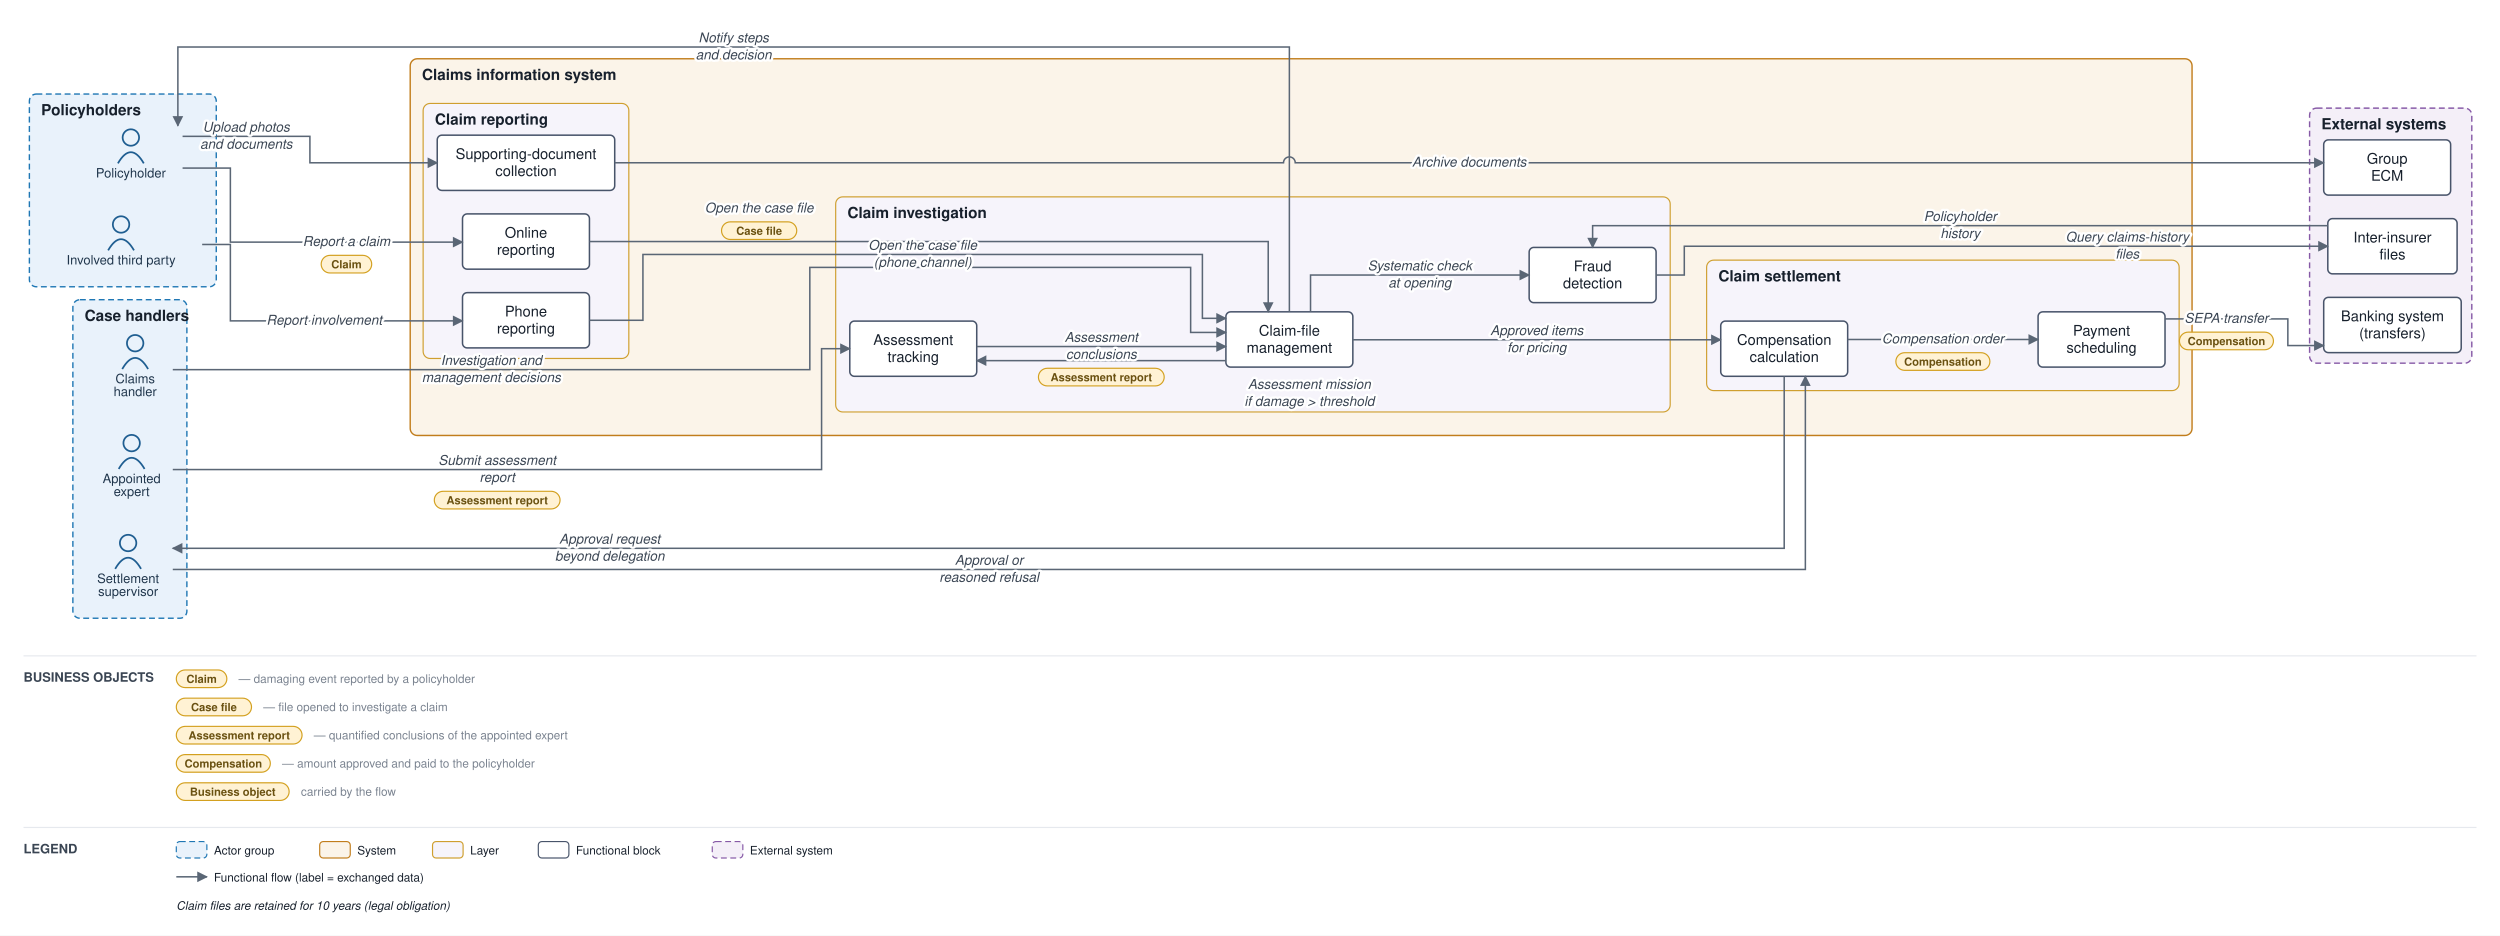
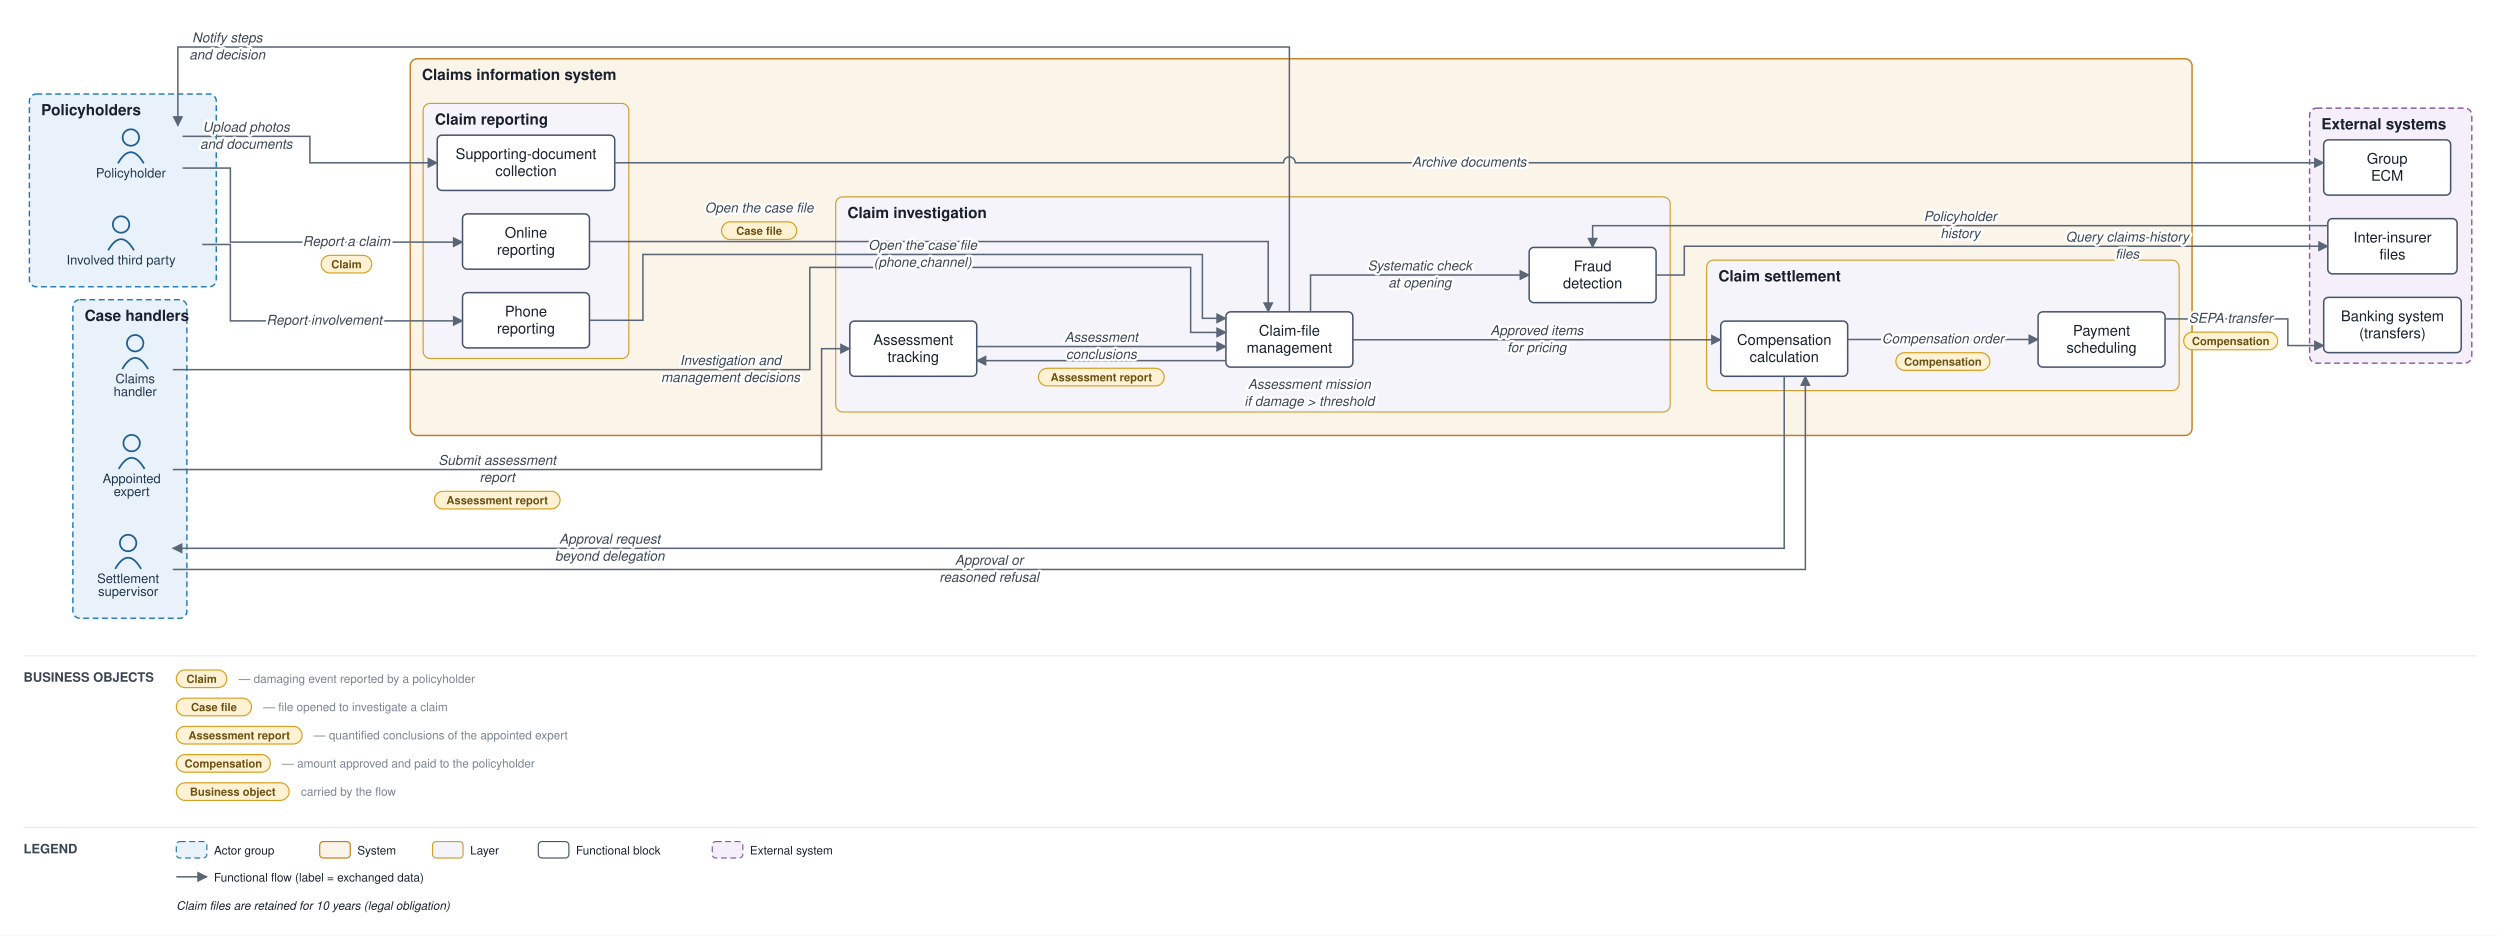
<svg xmlns="http://www.w3.org/2000/svg" viewBox="0 0 2127 796" font-family="Helvetica,Arial,sans-serif">
  <defs>
    <marker id="arr" viewBox="0 0 10 10" refX="9" refY="5" markerWidth="7" markerHeight="7" orient="auto-start-reverse">
      <path d="M0,0 L10,5 L0,10 z" fill="#5a6675" />
    </marker>
  </defs>
  <rect width="2127" height="796" fill="#ffffff" />
  <rect x="25" y="80" width="159" height="164" rx="6" fill="#e9f2fb" stroke="#1f77b4" stroke-width="1.2" stroke-dasharray="5 3" />
  <text x="35" y="98" font-size="13" font-weight="bold" fill="#17202c">Policyholders</text>
  <rect x="62" y="255" width="97" height="271" rx="6" fill="#e9f2fb" stroke="#1f77b4" stroke-width="1.2" stroke-dasharray="5 3" />
  <text x="72" y="273" font-size="13" font-weight="bold" fill="#17202c">Case handlers</text>
  <rect x="349" y="50" width="1516" height="320.5" rx="6" fill="#fbf4e9" stroke="#c17d1c" stroke-width="1.2" />
  <text x="359" y="68" font-size="13" font-weight="bold" fill="#17202c">Claims information system</text>
  <rect x="360" y="88" width="175" height="217" rx="6" fill="#f6f4fb" stroke="#cf9f2f" stroke-width="1" />
  <text x="370" y="106" font-size="13" font-weight="bold" fill="#17202c">Claim reporting</text>
  <rect x="711" y="167.5" width="710" height="183" rx="6" fill="#f6f4fb" stroke="#cf9f2f" stroke-width="1" />
  <text x="721" y="185.5" font-size="13" font-weight="bold" fill="#17202c">Claim investigation</text>
  <rect x="1452" y="221.333" width="402" height="111" rx="6" fill="#f6f4fb" stroke="#cf9f2f" stroke-width="1" />
  <text x="1462" y="239.333" font-size="13" font-weight="bold" fill="#17202c">Claim settlement</text>
  <rect x="1965" y="92" width="138" height="217" rx="6" fill="#f4eff8" stroke="#8659a6" stroke-width="1.2" stroke-dasharray="5 3" />
  <text x="1975" y="110" font-size="13" font-weight="bold" fill="#17202c">External systems</text>
  <circle cx="111.333" cy="117" r="7" fill="none" stroke="#1f5e91" stroke-width="1.5" />
  <path d="M 100.333 139 q 11 -19 22 0" fill="none" stroke="#1f5e91" stroke-width="1.5" />
  <text x="111.333" y="151" font-size="11" text-anchor="middle" fill="#20364c">Policyholder</text>
  <circle cx="103" cy="191" r="7" fill="none" stroke="#1f5e91" stroke-width="1.5" />
  <path d="M 92 213 q 11 -19 22 0" fill="none" stroke="#1f5e91" stroke-width="1.5" />
  <text x="103" y="225" font-size="11" text-anchor="middle" fill="#20364c">Involved third party</text>
  <circle cx="115" cy="292" r="7" fill="none" stroke="#1f5e91" stroke-width="1.5" />
  <path d="M 104 314 q 11 -19 22 0" fill="none" stroke="#1f5e91" stroke-width="1.5" />
  <text x="115" y="326" font-size="11" text-anchor="middle" fill="#20364c">Claims</text>
  <text x="115" y="337" font-size="11" text-anchor="middle" fill="#20364c">handler</text>
  <circle cx="112" cy="377" r="7" fill="none" stroke="#1f5e91" stroke-width="1.5" />
  <path d="M 101 399 q 11 -19 22 0" fill="none" stroke="#1f5e91" stroke-width="1.5" />
  <text x="112" y="411" font-size="11" text-anchor="middle" fill="#20364c">Appointed</text>
  <text x="112" y="422" font-size="11" text-anchor="middle" fill="#20364c">expert</text>
  <circle cx="109" cy="462" r="7" fill="none" stroke="#1f5e91" stroke-width="1.5" />
  <path d="M 98 484 q 11 -19 22 0" fill="none" stroke="#1f5e91" stroke-width="1.5" />
  <text x="109" y="496" font-size="11" text-anchor="middle" fill="#20364c">Settlement</text>
  <text x="109" y="507" font-size="11" text-anchor="middle" fill="#20364c">supervisor</text>
  <rect x="393.5" y="182" width="108" height="47" rx="4" fill="#ffffff" stroke="#48546a" stroke-width="1.3" />
  <text x="447.5" y="202.25" font-size="12.5" text-anchor="middle" fill="#17202c">Online</text>
  <text x="447.5" y="216.75" font-size="12.5" text-anchor="middle" fill="#17202c">reporting</text>
  <rect x="393.5" y="249" width="108" height="47" rx="4" fill="#ffffff" stroke="#48546a" stroke-width="1.3" />
  <text x="447.5" y="269.25" font-size="12.5" text-anchor="middle" fill="#17202c">Phone</text>
  <text x="447.5" y="283.75" font-size="12.5" text-anchor="middle" fill="#17202c">reporting</text>
  <rect x="372" y="115" width="151" height="47" rx="4" fill="#ffffff" stroke="#48546a" stroke-width="1.3" />
  <text x="447.5" y="135.25" font-size="12.5" text-anchor="middle" fill="#17202c">Supporting-document</text>
  <text x="447.5" y="149.75" font-size="12.5" text-anchor="middle" fill="#17202c">collection</text>
  <rect x="1043" y="265.333" width="108" height="47" rx="4" fill="#ffffff" stroke="#48546a" stroke-width="1.3" />
  <text x="1097" y="285.583" font-size="12.5" text-anchor="middle" fill="#17202c">Claim-file</text>
  <text x="1097" y="300.083" font-size="12.5" text-anchor="middle" fill="#17202c">management</text>
  <rect x="723" y="273.167" width="108" height="47" rx="4" fill="#ffffff" stroke="#48546a" stroke-width="1.3" />
  <text x="777" y="293.417" font-size="12.5" text-anchor="middle" fill="#17202c">Assessment</text>
  <text x="777" y="307.917" font-size="12.5" text-anchor="middle" fill="#17202c">tracking</text>
  <rect x="1301" y="210.5" width="108" height="47" rx="4" fill="#ffffff" stroke="#48546a" stroke-width="1.3" />
  <text x="1355" y="230.75" font-size="12.5" text-anchor="middle" fill="#17202c">Fraud</text>
  <text x="1355" y="245.25" font-size="12.5" text-anchor="middle" fill="#17202c">detection</text>
  <rect x="1464" y="273.167" width="108" height="47" rx="4" fill="#ffffff" stroke="#48546a" stroke-width="1.3" />
  <text x="1518" y="293.417" font-size="12.5" text-anchor="middle" fill="#17202c">Compensation</text>
  <text x="1518" y="307.917" font-size="12.5" text-anchor="middle" fill="#17202c">calculation</text>
  <rect x="1734" y="265.333" width="108" height="47" rx="4" fill="#ffffff" stroke="#48546a" stroke-width="1.3" />
  <text x="1788" y="285.583" font-size="12.5" text-anchor="middle" fill="#17202c">Payment</text>
  <text x="1788" y="300.083" font-size="12.5" text-anchor="middle" fill="#17202c">scheduling</text>
  <rect x="1977" y="253" width="117" height="47" rx="4" fill="#ffffff" stroke="#48546a" stroke-width="1.3" />
  <text x="2035.5" y="273.25" font-size="12.5" text-anchor="middle" fill="#17202c">Banking system</text>
  <text x="2035.5" y="287.75" font-size="12.5" text-anchor="middle" fill="#17202c">(transfers)</text>
  <rect x="1980.5" y="186" width="110" height="47" rx="4" fill="#ffffff" stroke="#48546a" stroke-width="1.3" />
  <text x="2035.5" y="206.25" font-size="12.5" text-anchor="middle" fill="#17202c">Inter-insurer</text>
  <text x="2035.5" y="220.75" font-size="12.5" text-anchor="middle" fill="#17202c">files</text>
  <rect x="1977" y="119" width="108" height="47" rx="4" fill="#ffffff" stroke="#48546a" stroke-width="1.3" />
  <text x="2031" y="139.25" font-size="12.5" text-anchor="middle" fill="#17202c">Group</text>
  <text x="2031" y="153.75" font-size="12.5" text-anchor="middle" fill="#17202c">ECM</text>
  <path d="M 155.333 143 L 196 143 L 196 206 L 393.5 206" fill="none" stroke="#5a6675" stroke-width="1.3" marker-end="url(#arr)" />
  <path d="M 172 208 L 196 208 L 196 273 L 393.5 273" fill="none" stroke="#5a6675" stroke-width="1.3" marker-end="url(#arr)" />
  <path d="M 155.333 116 L 263.667 116 L 263.667 138.5 L 372 138.5" fill="none" stroke="#5a6675" stroke-width="1.3" marker-end="url(#arr)" />
  <path d="M 523 138.5 L 1092 138.5 A 5 5 0 0 1 1102 138.5 L 1977 138.5" fill="none" stroke="#5a6675" stroke-width="1.3" marker-end="url(#arr)" />
  <path d="M 501.5 205.5 L 1079 205.5 L 1079 265.333" fill="none" stroke="#5a6675" stroke-width="1.3" marker-end="url(#arr)" />
  <path d="M 501.5 272.5 L 547 272.5 L 547 216.5 L 1023 216.5 L 1023 270.833 L 1043 270.833" fill="none" stroke="#5a6675" stroke-width="1.3" marker-end="url(#arr)" />
  <path d="M 1115 265.333 L 1115 234 L 1301 234" fill="none" stroke="#5a6675" stroke-width="1.3" marker-end="url(#arr)" />
  <path d="M 1409 234 L 1433 234 L 1433 209.5 L 1980.5 209.5" fill="none" stroke="#5a6675" stroke-width="1.3" marker-end="url(#arr)" />
  <path d="M 1980.5 192 L 1355 192 L 1355 210.5" fill="none" stroke="#5a6675" stroke-width="1.3" marker-end="url(#arr)" />
  <path d="M 1043 306.833 L 831 306.833" fill="none" stroke="#5a6675" stroke-width="1.3" marker-end="url(#arr)" />
  <path d="M 147 399.5 L 699 399.5 L 699 296.667 L 723 296.667" fill="none" stroke="#5a6675" stroke-width="1.3" marker-end="url(#arr)" />
  <path d="M 831 294.833 L 1043 294.833" fill="none" stroke="#5a6675" stroke-width="1.3" marker-end="url(#arr)" />
  <path d="M 147 314.5 L 689 314.5 L 689 227.5 L 1013 227.5 L 1013 282.833 L 1043 282.833" fill="none" stroke="#5a6675" stroke-width="1.3" marker-end="url(#arr)" />
  <path d="M 1151 289.083 L 1464 289.083" fill="none" stroke="#5a6675" stroke-width="1.3" marker-end="url(#arr)" />
  <path d="M 1518 320.167 L 1518 466.5 L 147 466.5" fill="none" stroke="#5a6675" stroke-width="1.3" marker-end="url(#arr)" />
  <path d="M 147 484.5 L 1536 484.5 L 1536 320.167" fill="none" stroke="#5a6675" stroke-width="1.3" marker-end="url(#arr)" />
  <path d="M 1572 288.833 L 1734 288.833" fill="none" stroke="#5a6675" stroke-width="1.3" marker-end="url(#arr)" />
  <path d="M 1842 271.333 L 1946.5 271.333 L 1946.5 294 L 1977 294" fill="none" stroke="#5a6675" stroke-width="1.3" marker-end="url(#arr)" />
  <path d="M 1097 265.333 L 1097 40 L 151.333 40 L 151.333 107" fill="none" stroke="#5a6675" stroke-width="1.3" marker-end="url(#arr)" />
  <text x="294.75" y="209.25" font-size="11.5" text-anchor="middle" fill="#3a4553" font-style="italic" stroke="#ffffff" stroke-width="4" paint-order="stroke" stroke-linejoin="round">Report a claim</text>
  <rect x="273.25" y="217.25" width="43" height="15" rx="7.5" fill="#fff2d4" stroke="#d3a01f" stroke-width="1" />
  <text x="294.75" y="228.25" font-size="9.5" text-anchor="middle" fill="#6a5111" font-weight="bold">Claim</text>
  <text x="275.875" y="276.25" font-size="11.5" text-anchor="middle" fill="#3a4553" font-style="italic" stroke="#ffffff" stroke-width="4" paint-order="stroke" stroke-linejoin="round">Report involvement</text>
  <text x="209.5" y="112" font-size="11.5" text-anchor="middle" fill="#3a4553" font-style="italic" stroke="#ffffff" stroke-width="4" paint-order="stroke" stroke-linejoin="round">Upload photos</text>
  <text x="209.5" y="126.5" font-size="11.5" text-anchor="middle" fill="#3a4553" font-style="italic" stroke="#ffffff" stroke-width="4" paint-order="stroke" stroke-linejoin="round">and documents</text>
  <text x="1250" y="141.75" font-size="11.5" text-anchor="middle" fill="#3a4553" font-style="italic" stroke="#ffffff" stroke-width="4" paint-order="stroke" stroke-linejoin="round">Archive documents</text>
  <text x="645.875" y="180.75" font-size="11.5" text-anchor="middle" fill="#3a4553" font-style="italic" stroke="#ffffff" stroke-width="4" paint-order="stroke" stroke-linejoin="round">Open the case file</text>
  <rect x="613.875" y="188.75" width="64" height="15" rx="7.5" fill="#fff2d4" stroke="#d3a01f" stroke-width="1" />
  <text x="645.875" y="199.75" font-size="9.5" text-anchor="middle" fill="#6a5111" font-weight="bold">Case file</text>
  <text x="785" y="212.5" font-size="11.5" text-anchor="middle" fill="#3a4553" font-style="italic" stroke="#ffffff" stroke-width="4" paint-order="stroke" stroke-linejoin="round">Open the case file</text>
  <text x="785" y="227" font-size="11.5" text-anchor="middle" fill="#3a4553" font-style="italic" stroke="#ffffff" stroke-width="4" paint-order="stroke" stroke-linejoin="round">(phone channel)</text>
  <text x="1208" y="230" font-size="11.5" text-anchor="middle" fill="#3a4553" font-style="italic" stroke="#ffffff" stroke-width="4" paint-order="stroke" stroke-linejoin="round">Systematic check</text>
  <text x="1208" y="244.5" font-size="11.5" text-anchor="middle" fill="#3a4553" font-style="italic" stroke="#ffffff" stroke-width="4" paint-order="stroke" stroke-linejoin="round">at opening</text>
  <text x="1809.875" y="205.5" font-size="11.5" text-anchor="middle" fill="#3a4553" font-style="italic" stroke="#ffffff" stroke-width="4" paint-order="stroke" stroke-linejoin="round">Query claims-history</text>
  <text x="1809.875" y="220" font-size="11.5" text-anchor="middle" fill="#3a4553" font-style="italic" stroke="#ffffff" stroke-width="4" paint-order="stroke" stroke-linejoin="round">files</text>
  <text x="1667.75" y="188" font-size="11.5" text-anchor="middle" fill="#3a4553" font-style="italic" stroke="#ffffff" stroke-width="4" paint-order="stroke" stroke-linejoin="round">Policyholder</text>
  <text x="1667.75" y="202.5" font-size="11.5" text-anchor="middle" fill="#3a4553" font-style="italic" stroke="#ffffff" stroke-width="4" paint-order="stroke" stroke-linejoin="round">history</text>
  <text x="1114" y="330.833" font-size="11.5" text-anchor="middle" fill="#3a4553" font-style="italic" stroke="#ffffff" stroke-width="4" paint-order="stroke" stroke-linejoin="round">Assessment mission</text>
  <text x="1114" y="345.333" font-size="11.5" text-anchor="middle" fill="#3a4553" font-style="italic" stroke="#ffffff" stroke-width="4" paint-order="stroke" stroke-linejoin="round">if damage &gt; threshold</text>
  <text x="423" y="395.5" font-size="11.5" text-anchor="middle" fill="#3a4553" font-style="italic" stroke="#ffffff" stroke-width="4" paint-order="stroke" stroke-linejoin="round">Submit assessment</text>
  <text x="423" y="410" font-size="11.5" text-anchor="middle" fill="#3a4553" font-style="italic" stroke="#ffffff" stroke-width="4" paint-order="stroke" stroke-linejoin="round">report</text>
  <rect x="369.5" y="418" width="107" height="15" rx="7.5" fill="#fff2d4" stroke="#d3a01f" stroke-width="1" />
  <text x="423" y="429" font-size="9.5" text-anchor="middle" fill="#6a5111" font-weight="bold">Assessment report</text>
  <text x="937" y="290.833" font-size="11.5" text-anchor="middle" fill="#3a4553" font-style="italic" stroke="#ffffff" stroke-width="4" paint-order="stroke" stroke-linejoin="round">Assessment</text>
  <text x="937" y="305.333" font-size="11.5" text-anchor="middle" fill="#3a4553" font-style="italic" stroke="#ffffff" stroke-width="4" paint-order="stroke" stroke-linejoin="round">conclusions</text>
  <rect x="883.5" y="313.333" width="107" height="15" rx="7.5" fill="#fff2d4" stroke="#d3a01f" stroke-width="1" />
  <text x="937" y="324.333" font-size="9.5" text-anchor="middle" fill="#6a5111" font-weight="bold">Assessment report</text>
-   <text x="418" y="310.5" font-size="11.5" text-anchor="middle" fill="#3a4553" font-style="italic" stroke="#ffffff" stroke-width="4" paint-order="stroke" stroke-linejoin="round">Investigation and</text>
-   <text x="418" y="325" font-size="11.5" text-anchor="middle" fill="#3a4553" font-style="italic" stroke="#ffffff" stroke-width="4" paint-order="stroke" stroke-linejoin="round">management decisions</text>
+   <text x="621.5" y="310.5" font-size="11.5" text-anchor="middle" fill="#3a4553" font-style="italic" stroke="#ffffff" stroke-width="4" paint-order="stroke" stroke-linejoin="round">Investigation and</text>
+   <text x="621.5" y="325" font-size="11.5" text-anchor="middle" fill="#3a4553" font-style="italic" stroke="#ffffff" stroke-width="4" paint-order="stroke" stroke-linejoin="round">management decisions</text>
  <text x="1307.5" y="285.083" font-size="11.5" text-anchor="middle" fill="#3a4553" font-style="italic" stroke="#ffffff" stroke-width="4" paint-order="stroke" stroke-linejoin="round">Approved items</text>
  <text x="1307.5" y="299.583" font-size="11.5" text-anchor="middle" fill="#3a4553" font-style="italic" stroke="#ffffff" stroke-width="4" paint-order="stroke" stroke-linejoin="round">for pricing</text>
  <text x="518.75" y="462.5" font-size="11.5" text-anchor="middle" fill="#3a4553" font-style="italic" stroke="#ffffff" stroke-width="4" paint-order="stroke" stroke-linejoin="round">Approval request</text>
  <text x="518.75" y="477" font-size="11.5" text-anchor="middle" fill="#3a4553" font-style="italic" stroke="#ffffff" stroke-width="4" paint-order="stroke" stroke-linejoin="round">beyond delegation</text>
  <text x="841.5" y="480.5" font-size="11.5" text-anchor="middle" fill="#3a4553" font-style="italic" stroke="#ffffff" stroke-width="4" paint-order="stroke" stroke-linejoin="round">Approval or</text>
  <text x="841.5" y="495" font-size="11.5" text-anchor="middle" fill="#3a4553" font-style="italic" stroke="#ffffff" stroke-width="4" paint-order="stroke" stroke-linejoin="round">reasoned refusal</text>
  <text x="1653" y="292.083" font-size="11.5" text-anchor="middle" fill="#3a4553" font-style="italic" stroke="#ffffff" stroke-width="4" paint-order="stroke" stroke-linejoin="round">Compensation order</text>
  <rect x="1613" y="300.083" width="80" height="15" rx="7.5" fill="#fff2d4" stroke="#d3a01f" stroke-width="1" />
  <text x="1653" y="311.083" font-size="9.5" text-anchor="middle" fill="#6a5111" font-weight="bold">Compensation</text>
-   <text x="1894.25" y="274.583" font-size="11.5" text-anchor="middle" fill="#3a4553" font-style="italic" stroke="#ffffff" stroke-width="4" paint-order="stroke" stroke-linejoin="round">SEPA transfer</text>
-   <rect x="1854.25" y="282.583" width="80" height="15" rx="7.5" fill="#fff2d4" stroke="#d3a01f" stroke-width="1" />
-   <text x="1894.25" y="293.583" font-size="9.5" text-anchor="middle" fill="#6a5111" font-weight="bold">Compensation</text>
-   <text x="624.167" y="36" font-size="11.5" text-anchor="middle" fill="#3a4553" font-style="italic" stroke="#ffffff" stroke-width="4" paint-order="stroke" stroke-linejoin="round">Notify steps</text>
-   <text x="624.167" y="50.5" font-size="11.5" text-anchor="middle" fill="#3a4553" font-style="italic" stroke="#ffffff" stroke-width="4" paint-order="stroke" stroke-linejoin="round">and decision</text>
+   <text x="1897.875" y="274.583" font-size="11.5" text-anchor="middle" fill="#3a4553" font-style="italic" stroke="#ffffff" stroke-width="4" paint-order="stroke" stroke-linejoin="round">SEPA transfer</text>
+   <rect x="1857.875" y="282.583" width="80" height="15" rx="7.5" fill="#fff2d4" stroke="#d3a01f" stroke-width="1" />
+   <text x="1897.875" y="293.583" font-size="9.5" text-anchor="middle" fill="#6a5111" font-weight="bold">Compensation</text>
+   <text x="193.333" y="36" font-size="11.5" text-anchor="middle" fill="#3a4553" font-style="italic" stroke="#ffffff" stroke-width="4" paint-order="stroke" stroke-linejoin="round">Notify steps</text>
+   <text x="193.333" y="50.5" font-size="11.5" text-anchor="middle" fill="#3a4553" font-style="italic" stroke="#ffffff" stroke-width="4" paint-order="stroke" stroke-linejoin="round">and decision</text>
  <line x1="20" y1="558" x2="2107" y2="558" stroke="#e6e9ee" stroke-width="1" />
  <text x="20" y="580" font-size="11" font-weight="bold" fill="#3a4553">BUSINESS OBJECTS</text>
  <rect x="150" y="570" width="43" height="15" rx="7.5" fill="#fff2d4" stroke="#d3a01f" />
  <text x="171.5" y="581" font-size="9.5" text-anchor="middle" fill="#6a5111" font-weight="bold">Claim</text>
  <text x="203" y="581" font-size="10" fill="#79828f">— damaging event reported by a policyholder</text>
  <rect x="150" y="594" width="64" height="15" rx="7.5" fill="#fff2d4" stroke="#d3a01f" />
  <text x="182" y="605" font-size="9.5" text-anchor="middle" fill="#6a5111" font-weight="bold">Case file</text>
  <text x="224" y="605" font-size="10" fill="#79828f">— file opened to investigate a claim</text>
  <rect x="150" y="618" width="107" height="15" rx="7.5" fill="#fff2d4" stroke="#d3a01f" />
  <text x="203.5" y="629" font-size="9.5" text-anchor="middle" fill="#6a5111" font-weight="bold">Assessment report</text>
  <text x="267" y="629" font-size="10" fill="#79828f">— quantified conclusions of the appointed expert</text>
  <rect x="150" y="642" width="80" height="15" rx="7.5" fill="#fff2d4" stroke="#d3a01f" />
  <text x="190" y="653" font-size="9.5" text-anchor="middle" fill="#6a5111" font-weight="bold">Compensation</text>
  <text x="240" y="653" font-size="10" fill="#79828f">— amount approved and paid to the policyholder</text>
  <rect x="150" y="666" width="96" height="15" rx="7.5" fill="#fff2d4" stroke="#d3a01f" />
  <text x="198" y="677" font-size="9.5" text-anchor="middle" fill="#6a5111" font-weight="bold">Business object</text>
  <text x="256" y="677" font-size="10" fill="#79828f">carried by the flow</text>
  <line x1="20" y1="704" x2="2107" y2="704" stroke="#e6e9ee" stroke-width="1" />
  <text x="20" y="726" font-size="11" font-weight="bold" fill="#3a4553">LEGEND</text>
  <rect x="150" y="716" width="26" height="14" rx="3" fill="#e9f2fb" stroke="#1f77b4" stroke-dasharray="5 3" />
  <text x="182" y="727" font-size="10" fill="#17202c">Actor group</text>
  <rect x="272" y="716" width="26" height="14" rx="3" fill="#fbf4e9" stroke="#c17d1c" />
  <text x="304" y="727" font-size="10" fill="#17202c">System</text>
  <rect x="368" y="716" width="26" height="14" rx="3" fill="#f6f4fb" stroke="#cf9f2f" />
  <text x="400" y="727" font-size="10" fill="#17202c">Layer</text>
  <rect x="458" y="716" width="26" height="14" rx="3" fill="#ffffff" stroke="#48546a" />
  <text x="490" y="727" font-size="10" fill="#17202c">Functional block</text>
  <rect x="606" y="716" width="26" height="14" rx="3" fill="#f4eff8" stroke="#8659a6" stroke-dasharray="5 3" />
  <text x="638" y="727" font-size="10" fill="#17202c">External system</text>
  <line x1="150" y1="746" x2="176" y2="746" stroke="#5a6675" stroke-width="1.3" marker-end="url(#arr)" />
  <text x="182" y="750" font-size="10" fill="#17202c">Functional flow (label = exchanged data)</text>
  <text x="150" y="774" font-size="10" fill="#17202c" font-style="italic">Claim files are retained for 10 years (legal obligation)</text>
</svg>
